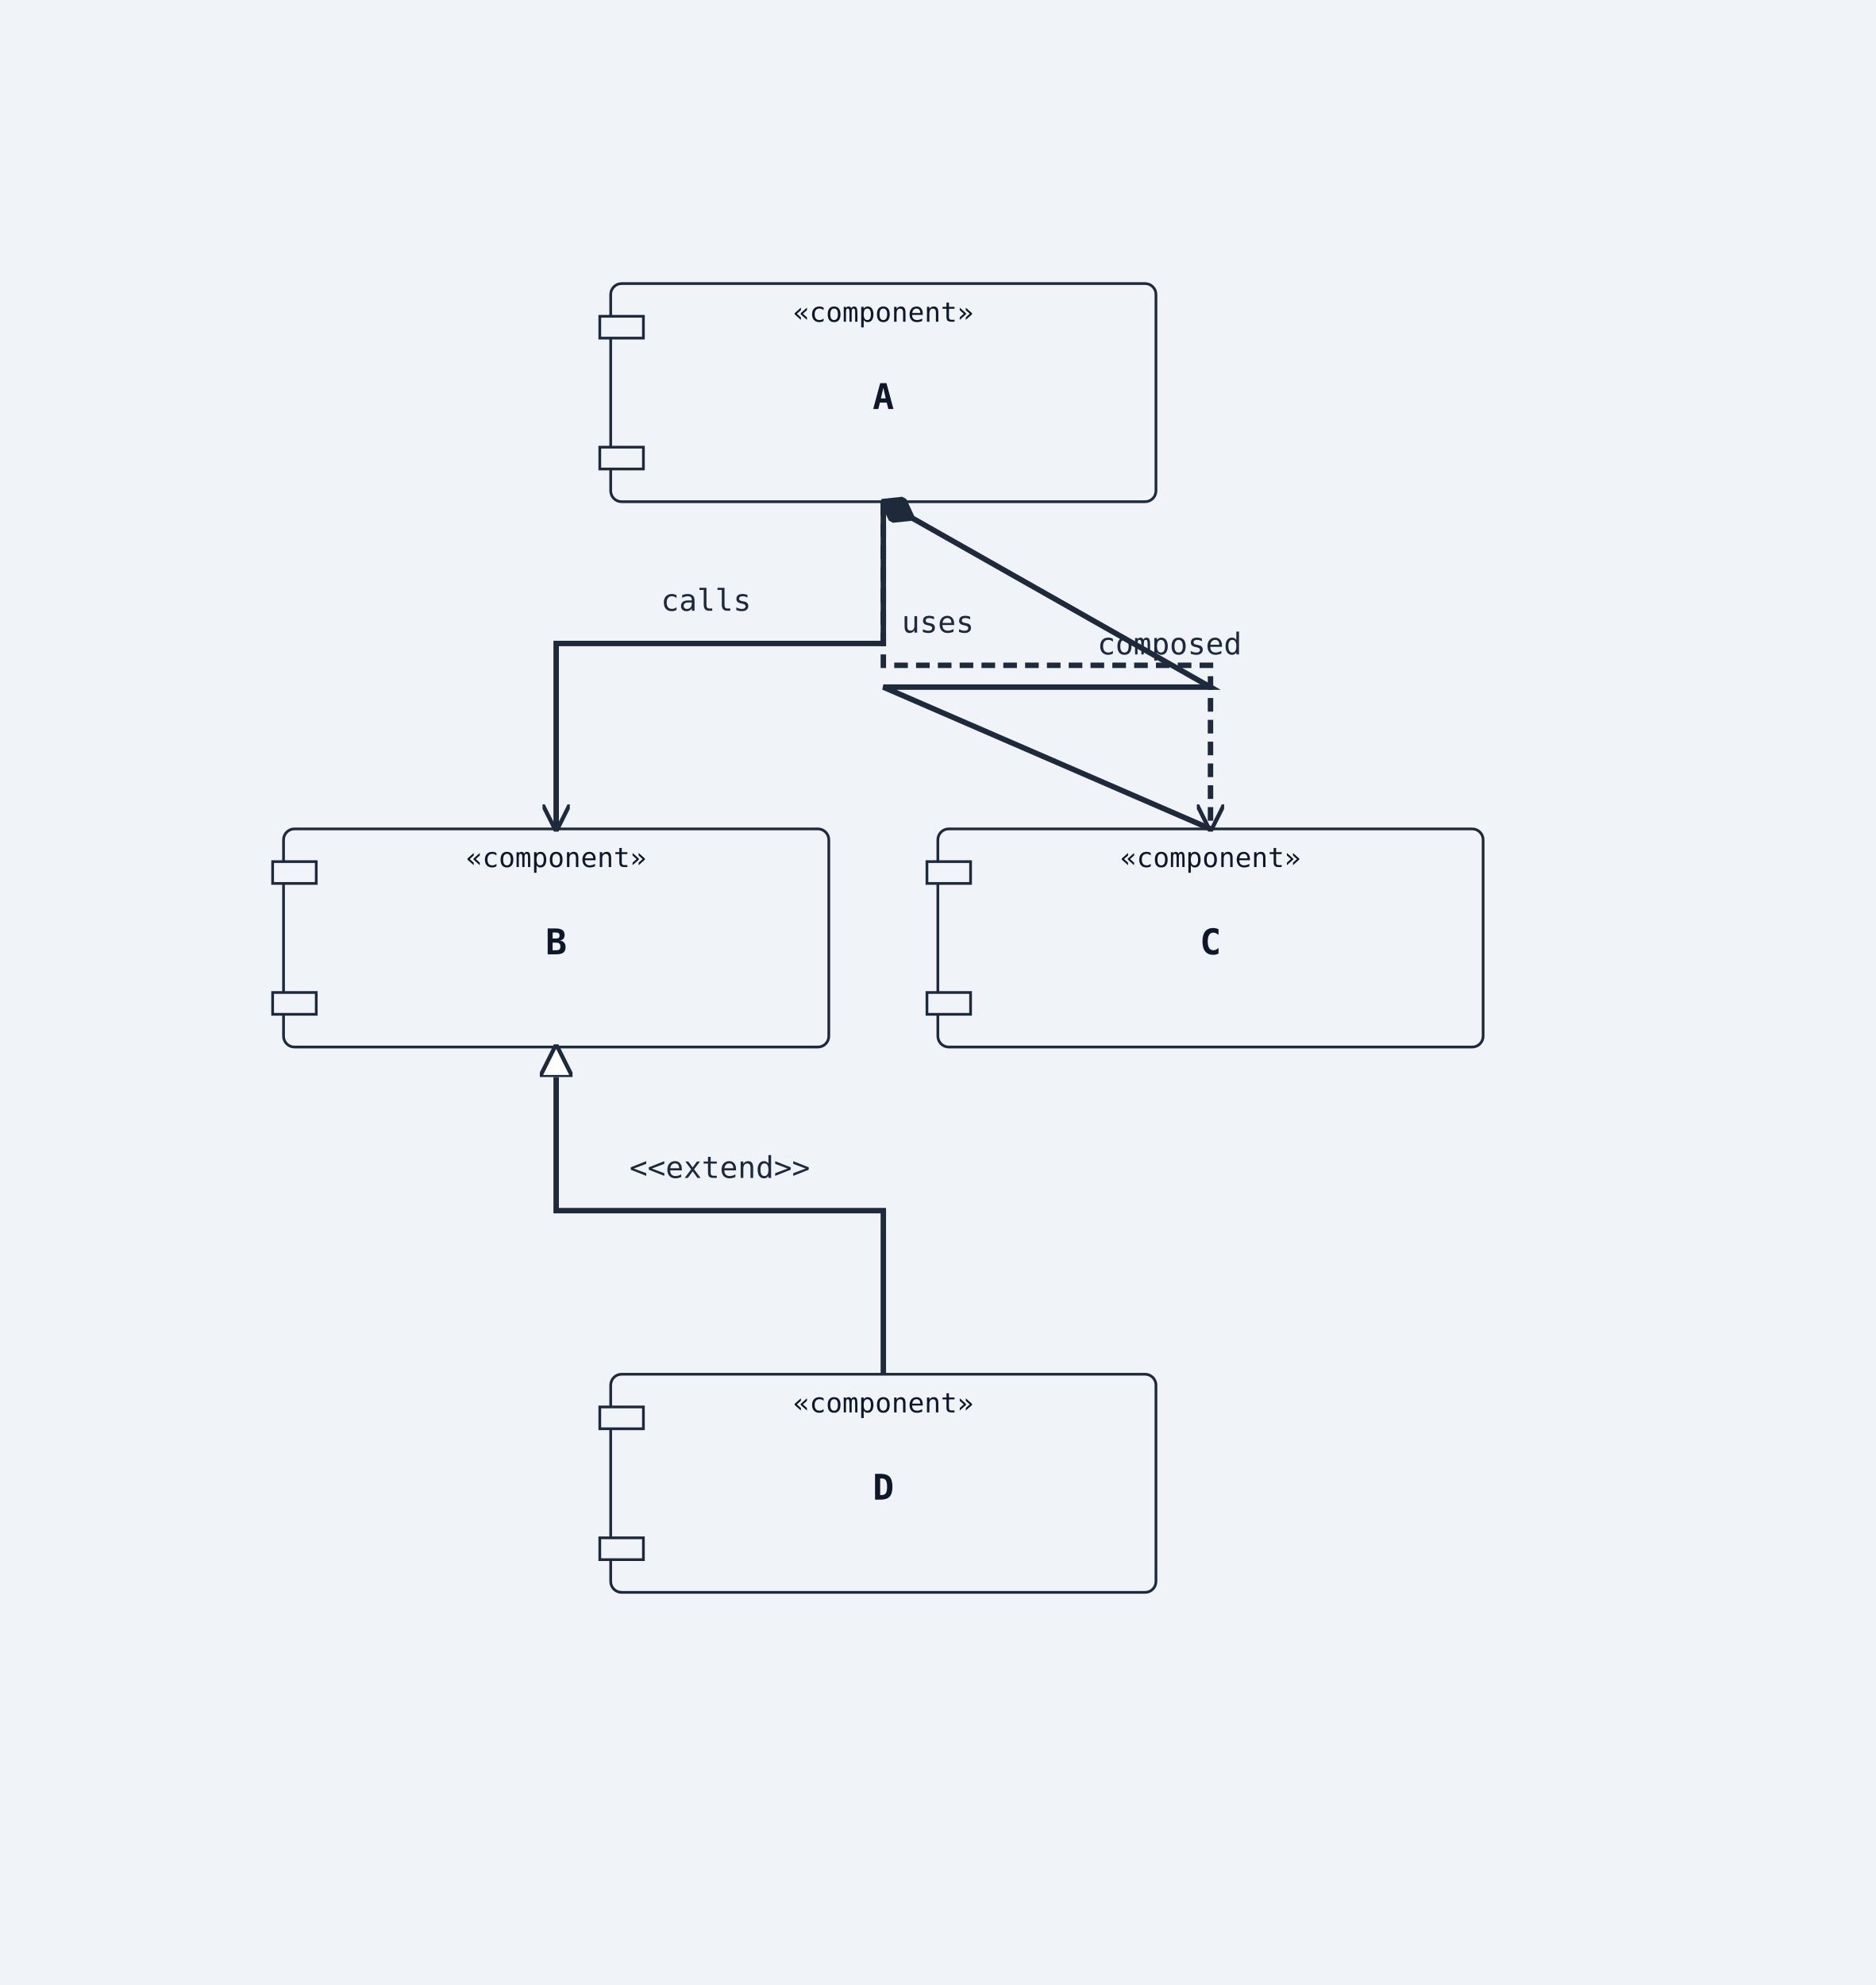
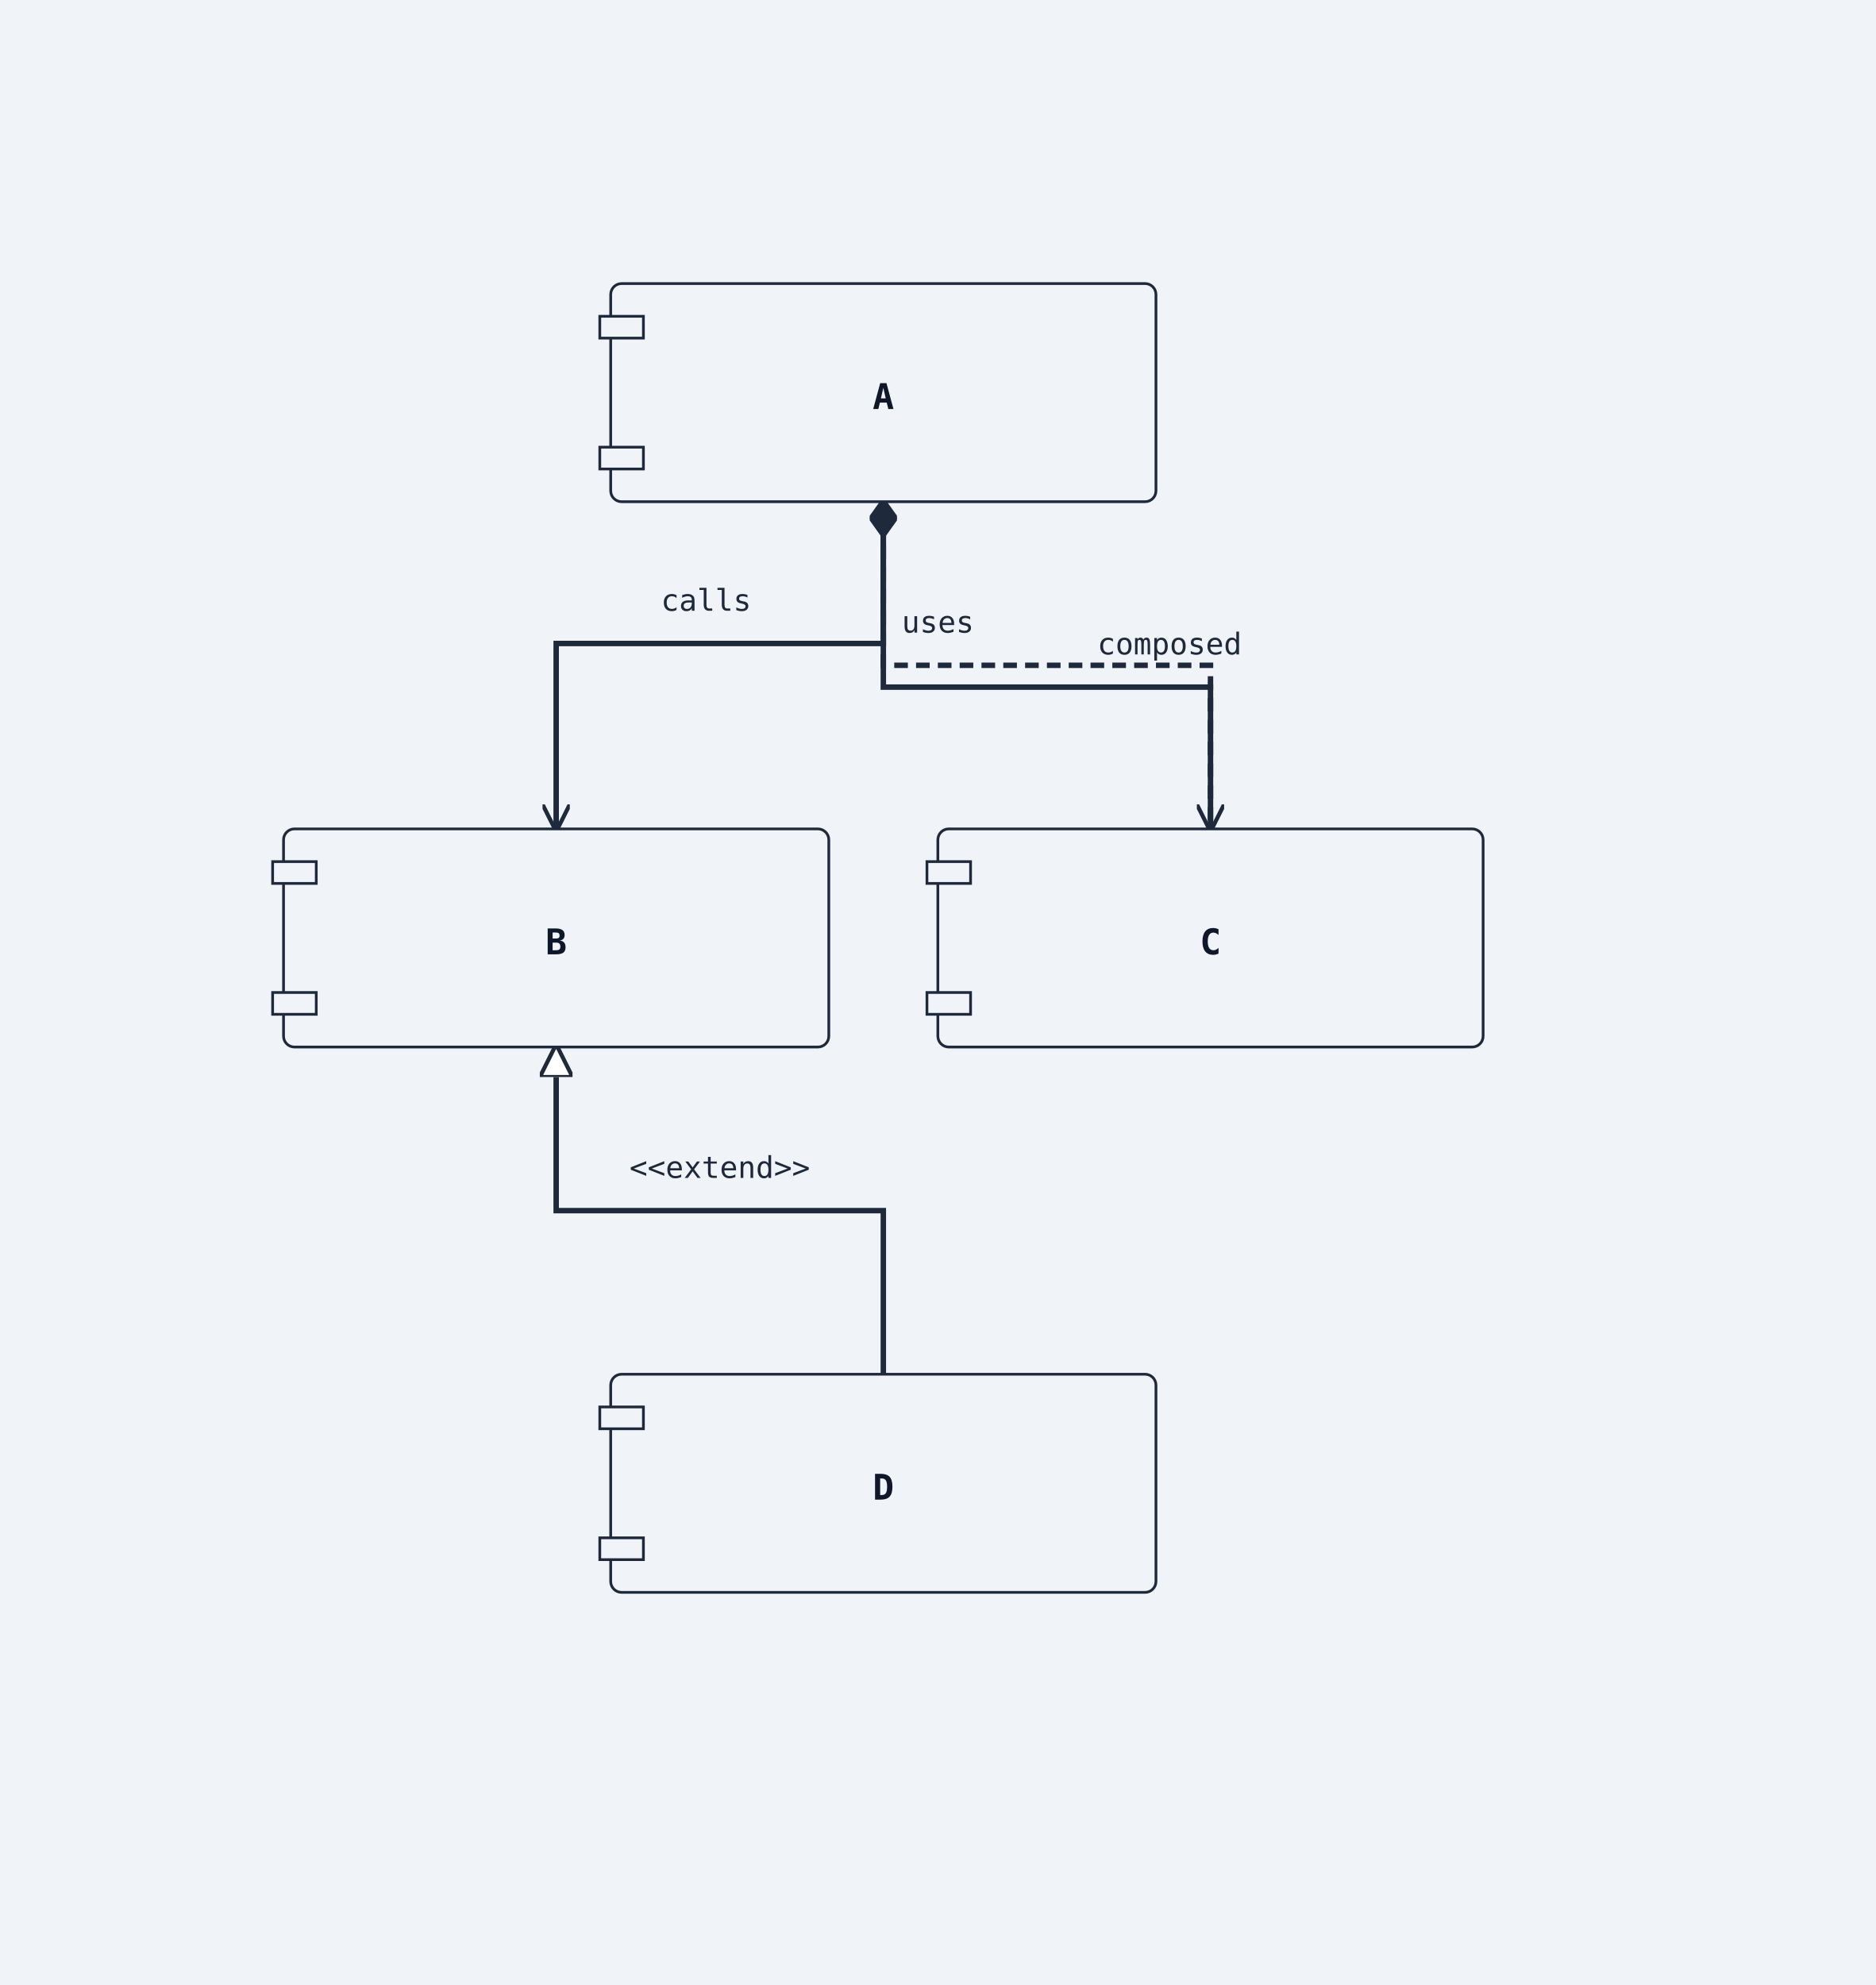
<svg xmlns="http://www.w3.org/2000/svg" width="688" height="728" viewBox="0 0 688 728">
  <rect width="100%" height="100%" fill="#f0f4f8" />
  <defs>
    <marker id="arrow-open" viewBox="0 0 10 10" refX="9" refY="5" markerWidth="10" markerHeight="10" markerUnits="userSpaceOnUse" orient="auto-start-reverse">
      <path d="M0,0 L10,5 L0,10" fill="none" stroke="#1e293b" stroke-width="1.5" />
    </marker>
    <marker id="arrow-triangle" viewBox="0 0 12 12" refX="11" refY="6" markerWidth="12" markerHeight="12" markerUnits="userSpaceOnUse" orient="auto-start-reverse">
      <polygon points="0,0 12,6 0,12" fill="#ffffff" stroke="#1e293b" stroke-width="1.5" fill-rule="nonzero" />
    </marker>
    <marker id="arrow-diamond-filled" viewBox="0 0 14 10" refX="13" refY="5" markerWidth="14" markerHeight="10" markerUnits="userSpaceOnUse" orient="auto-start-reverse">
      <path d="M0,5 L7,0 L14,5 L7,10 z" fill="#1e293b" stroke="#1e293b" stroke-width="1" />
    </marker>
    <marker id="arrow-diamond-open" viewBox="0 0 14 10" refX="13" refY="5" markerWidth="14" markerHeight="10" markerUnits="userSpaceOnUse" orient="auto-start-reverse">
      <path d="M0,5 L7,0 L14,5 L7,10 z" fill="#ffffff" stroke="#1e293b" stroke-width="1" />
    </marker>
  </defs>
+   <polyline class="uml-relation" data-uml-from="A" data-uml-to="B" data-uml-arrow="--&gt;" points="324,184 324,236 204,236 204,304" fill="none" stroke="#1e293b" stroke-width="2" marker-end="url(#arrow-open)" />
+   <polyline class="uml-relation" data-uml-from="A" data-uml-to="C" data-uml-arrow="..&gt;" points="324,184 324,244 444,244 444,304" fill="none" stroke="#1e293b" stroke-width="2" stroke-dasharray="5 3" data-uml-relation-style="dashed" marker-end="url(#arrow-open)" />
+   <polyline class="uml-relation" data-uml-from="B" data-uml-to="D" data-uml-arrow="&lt;|--" points="204,384 204,444 324,444 324,504" fill="none" stroke="#1e293b" stroke-width="2" marker-start="url(#arrow-triangle)" />
+   <polyline class="uml-relation" data-uml-from="C" data-uml-to="A" data-uml-arrow="--*" points="444,304 444,252 324,252 324,184" fill="none" stroke="#1e293b" stroke-width="2" marker-end="url(#arrow-diamond-filled)" />
  <rect class="uml-node uml-component" data-uml-kind="component" x="224" y="104" width="200" height="80" rx="4" ry="4" fill="#f0f4f8" stroke="#1e293b" stroke-width="1" />
  <rect x="220" y="116" width="16" height="8" fill="#f0f4f8" stroke="#1e293b" stroke-width="1" />
  <rect x="220" y="164" width="16" height="8" fill="#f0f4f8" stroke="#1e293b" stroke-width="1" />
  <text x="324" y="150" text-anchor="middle" font-family="monospace" font-size="13" font-weight="600" fill="#0f172a">A</text>
-   <text x="324" y="118" text-anchor="middle" font-family="monospace" font-size="10" fill="#0f172a">«component»</text>
  <rect class="uml-node uml-component" data-uml-kind="component" x="104" y="304" width="200" height="80" rx="4" ry="4" fill="#f0f4f8" stroke="#1e293b" stroke-width="1" />
  <rect x="100" y="316" width="16" height="8" fill="#f0f4f8" stroke="#1e293b" stroke-width="1" />
  <rect x="100" y="364" width="16" height="8" fill="#f0f4f8" stroke="#1e293b" stroke-width="1" />
  <text x="204" y="350" text-anchor="middle" font-family="monospace" font-size="13" font-weight="600" fill="#0f172a">B</text>
-   <text x="204" y="318" text-anchor="middle" font-family="monospace" font-size="10" fill="#0f172a">«component»</text>
  <rect class="uml-node uml-component" data-uml-kind="component" x="344" y="304" width="200" height="80" rx="4" ry="4" fill="#f0f4f8" stroke="#1e293b" stroke-width="1" />
  <rect x="340" y="316" width="16" height="8" fill="#f0f4f8" stroke="#1e293b" stroke-width="1" />
  <rect x="340" y="364" width="16" height="8" fill="#f0f4f8" stroke="#1e293b" stroke-width="1" />
  <text x="444" y="350" text-anchor="middle" font-family="monospace" font-size="13" font-weight="600" fill="#0f172a">C</text>
-   <text x="444" y="318" text-anchor="middle" font-family="monospace" font-size="10" fill="#0f172a">«component»</text>
  <rect class="uml-node uml-component" data-uml-kind="component" x="224" y="504" width="200" height="80" rx="4" ry="4" fill="#f0f4f8" stroke="#1e293b" stroke-width="1" />
  <rect x="220" y="516" width="16" height="8" fill="#f0f4f8" stroke="#1e293b" stroke-width="1" />
  <rect x="220" y="564" width="16" height="8" fill="#f0f4f8" stroke="#1e293b" stroke-width="1" />
  <text x="324" y="550" text-anchor="middle" font-family="monospace" font-size="13" font-weight="600" fill="#0f172a">D</text>
-   <text x="324" y="518" text-anchor="middle" font-family="monospace" font-size="10" fill="#0f172a">«component»</text>
-   <polyline class="uml-relation" data-uml-from="A" data-uml-to="B" data-uml-arrow="--&gt;" points="324,184 324,236 204,236 204,304" fill="none" stroke="#1e293b" stroke-width="2" marker-end="url(#arrow-open)" />
-   <polyline class="uml-relation" data-uml-from="A" data-uml-to="C" data-uml-arrow="..&gt;" points="324,184 324,244 444,244 444,304" fill="none" stroke="#1e293b" stroke-width="2" stroke-dasharray="5 3" data-uml-relation-style="dashed" marker-end="url(#arrow-open)" />
-   <polyline class="uml-relation" data-uml-from="B" data-uml-to="D" data-uml-arrow="&lt;|--" points="204,384 204,444 324,444 324,504" fill="none" stroke="#1e293b" stroke-width="2" marker-start="url(#arrow-triangle)" />
-   <polyline class="uml-relation" data-uml-from="C" data-uml-to="A" data-uml-arrow="--*" points="444,304 324,252 444,252 324,184" fill="none" stroke="#1e293b" stroke-width="2" marker-end="url(#arrow-diamond-filled)" />
  <text x="259" y="224" text-anchor="middle" font-family="monospace" font-size="11" fill="#1e293b">calls</text>
  <text x="344" y="232" text-anchor="middle" font-family="monospace" font-size="11" fill="#1e293b">uses</text>
  <text x="264" y="432" text-anchor="middle" font-family="monospace" font-size="11" fill="#1e293b">&lt;&lt;extend&gt;&gt;</text>
  <text x="429" y="240" text-anchor="middle" font-family="monospace" font-size="11" fill="#1e293b">composed</text>
</svg>
